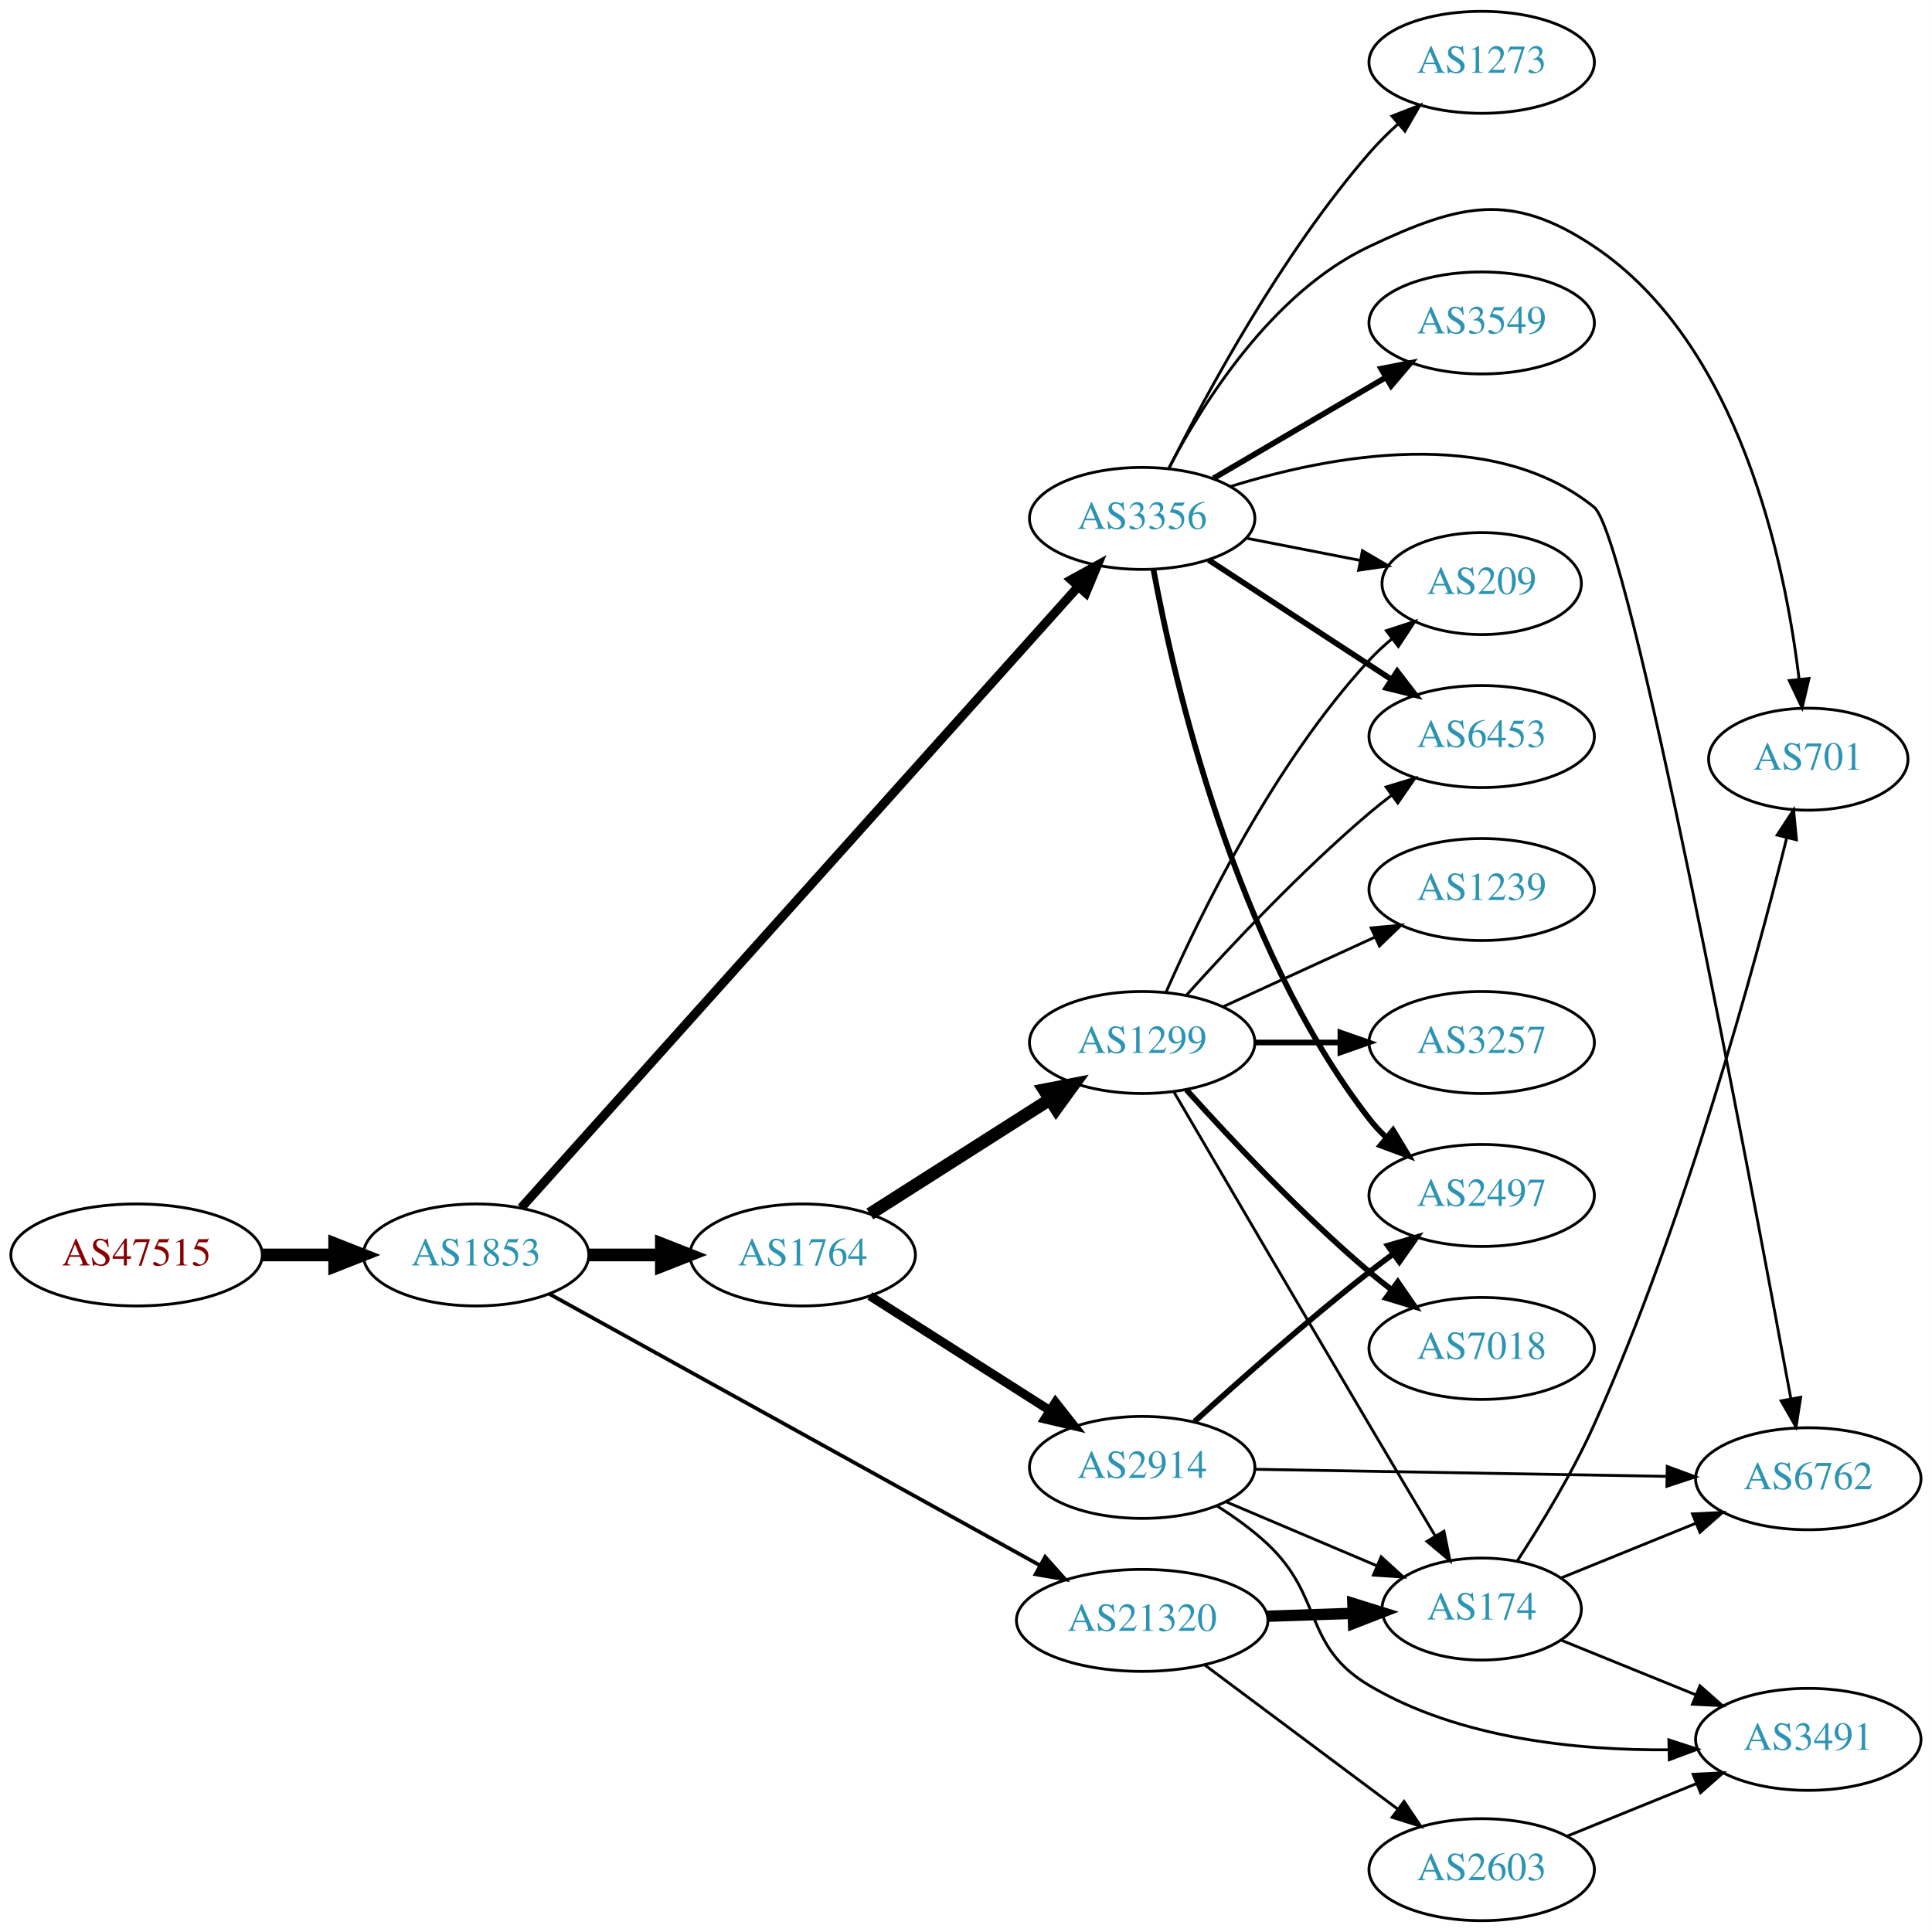
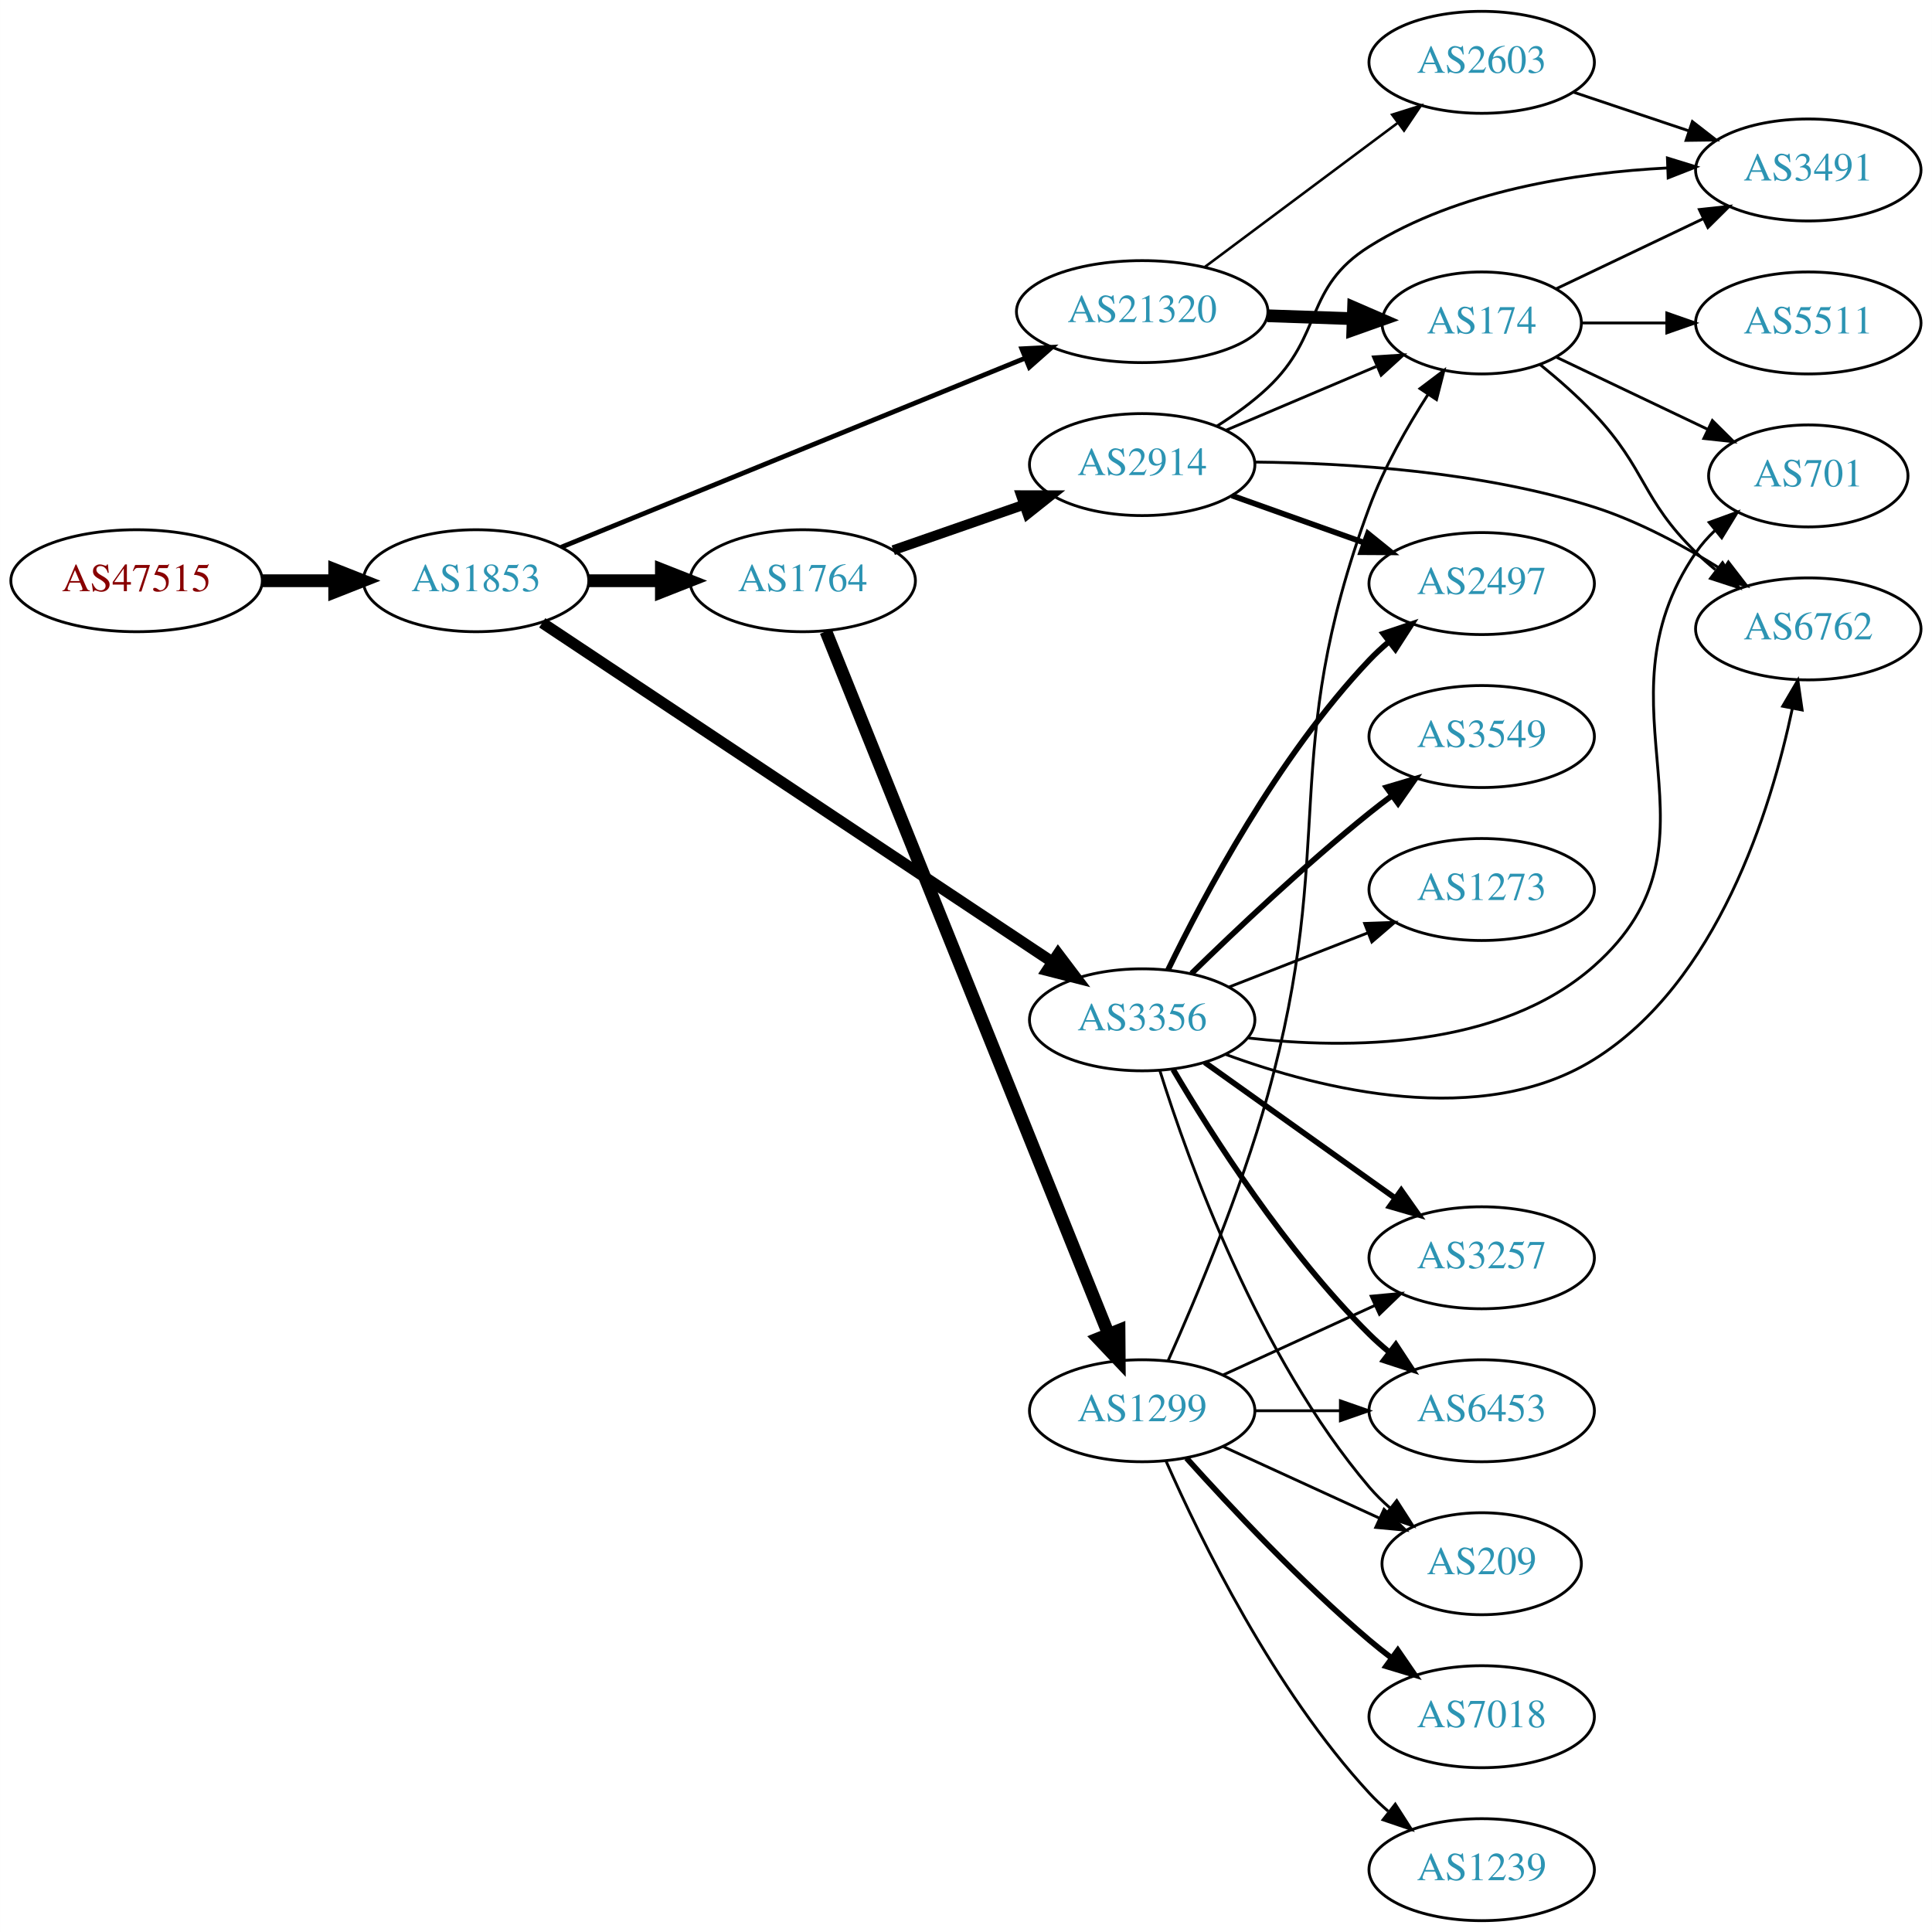
<svg xmlns="http://www.w3.org/2000/svg" xmlns:xlink="http://www.w3.org/1999/xlink" width="682pt" height="682pt" viewBox="0.00 0.00 681.96 682.00">
  <g id="graph0" class="graph" transform="scale(1 1) rotate(0) translate(4 678)">
    <polygon fill="white" stroke="none" points="-4,4 -4,-678 677.956,-678 677.956,4 -4,4" />
    <g id="node1" class="node">
      <g id="a_node1">
        <a xlink:href="/asn/47515" xlink:title="AS47515 ~ BMI-GOVIX [AT]">
-           <ellipse fill="#ffffff" stroke="black" cx="44.196" cy="-235" rx="44.393" ry="18" />
-           <text text-anchor="middle" x="44.196" y="-231.3" font-family="Times,serif" font-size="14.00" fill="#880000">AS47515</text>
+           <ellipse fill="#ffffff" stroke="black" cx="44.196" cy="-473" rx="44.393" ry="18" />
+           <text text-anchor="middle" x="44.196" y="-469.3" font-family="Times,serif" font-size="14.00" fill="#880000">AS47515</text>
        </a>
      </g>
    </g>
    <g id="node2" class="node">
      <g id="a_node2">
        <a xlink:href="/asn/1853" xlink:title="AS1853 ~ ACOnet Backbone [AT]">
-           <ellipse fill="#ffffff" stroke="black" cx="164.039" cy="-235" rx="39.794" ry="18" />
-           <text text-anchor="middle" x="164.039" y="-231.3" font-family="Times,serif" font-size="14.00" fill="#2c94b3">AS1853</text>
+           <ellipse fill="#ffffff" stroke="black" cx="164.039" cy="-473" rx="39.794" ry="18" />
+           <text text-anchor="middle" x="164.039" y="-469.3" font-family="Times,serif" font-size="14.00" fill="#2c94b3">AS1853</text>
        </a>
      </g>
    </g>
    <g id="edge1" class="edge">
-       <path fill="none" stroke="black" stroke-width="4.5" d="M88.407,-235C96.72,-235 105.482,-235 113.965,-235" />
-       <polygon fill="black" stroke="black" stroke-width="4.5" points="114.123,-238.938 124.123,-235 114.123,-231.063 114.123,-238.938" />
+       <path fill="none" stroke="black" stroke-width="4.5" d="M88.407,-473C96.72,-473 105.482,-473 113.965,-473" />
+       <polygon fill="black" stroke="black" stroke-width="4.5" points="114.123,-476.938 124.123,-473 114.123,-469.063 114.123,-476.938" />
    </g>
    <g id="node3" class="node">
      <g id="a_node3">
        <a xlink:href="/asn/1764" xlink:title="AS1764 ~ NEXTLAYER-AS [AT]">
-           <ellipse fill="#ffffff" stroke="black" cx="279.332" cy="-235" rx="39.794" ry="18" />
-           <text text-anchor="middle" x="279.332" y="-231.3" font-family="Times,serif" font-size="14.00" fill="#2c94b3">AS1764</text>
+           <ellipse fill="#ffffff" stroke="black" cx="279.332" cy="-473" rx="39.794" ry="18" />
+           <text text-anchor="middle" x="279.332" y="-469.3" font-family="Times,serif" font-size="14.00" fill="#2c94b3">AS1764</text>
        </a>
      </g>
    </g>
    <g id="edge2" class="edge">
-       <path fill="none" stroke="black" stroke-width="4.5" d="M203.711,-235C211.914,-235 220.678,-235 229.21,-235" />
-       <polygon fill="black" stroke="black" stroke-width="4.5" points="229.449,-238.938 239.449,-235 229.449,-231.063 229.449,-238.938" />
+       <path fill="none" stroke="black" stroke-width="4.5" d="M203.711,-473C211.914,-473 220.678,-473 229.21,-473" />
+       <polygon fill="black" stroke="black" stroke-width="4.5" points="229.449,-476.938 239.449,-473 229.449,-469.063 229.449,-476.938" />
    </g>
    <g id="node4" class="node">
      <g id="a_node4">
        <a xlink:href="/asn/3356" xlink:title="AS3356 ~ Level 3 Parent, LLC [US]">
-           <ellipse fill="#ffffff" stroke="black" cx="399.174" cy="-495" rx="39.794" ry="18" />
-           <text text-anchor="middle" x="399.174" y="-491.3" font-family="Times,serif" font-size="14.00" fill="#2c94b3">AS3356</text>
+           <ellipse fill="#ffffff" stroke="black" cx="399.174" cy="-318" rx="39.794" ry="18" />
+           <text text-anchor="middle" x="399.174" y="-314.3" font-family="Times,serif" font-size="14.00" fill="#2c94b3">AS3356</text>
        </a>
      </g>
    </g>
    <g id="edge3" class="edge">
-       <path fill="none" stroke="black" stroke-width="3.176" d="M179.977,-251.66C220.03,-296.328 329.936,-418.898 376.679,-471.028" />
-       <polygon fill="black" stroke="black" stroke-width="3.176" points="374.078,-473.37 383.36,-478.479 379.29,-468.697 374.078,-473.37" />
+       <path fill="none" stroke="black" stroke-width="3.938" d="M187.393,-458.138C229.343,-430.247 319.918,-370.028 367.521,-338.38" />
+       <polygon fill="black" stroke="black" stroke-width="3.938" points="369.498,-341.268 375.888,-332.817 365.623,-335.439 369.498,-341.268" />
    </g>
    <g id="node5" class="node">
      <g id="a_node5">
        <a xlink:href="/asn/21320" xlink:title="AS21320 ~ GEANT Vereniging [EU]">
-           <ellipse fill="#ffffff" stroke="black" cx="399.174" cy="-106" rx="44.393" ry="18" />
-           <text text-anchor="middle" x="399.174" y="-102.3" font-family="Times,serif" font-size="14.00" fill="#2c94b3">AS21320</text>
+           <ellipse fill="#ffffff" stroke="black" cx="399.174" cy="-568" rx="44.393" ry="18" />
+           <text text-anchor="middle" x="399.174" y="-564.3" font-family="Times,serif" font-size="14.00" fill="#2c94b3">AS21320</text>
        </a>
      </g>
    </g>
    <g id="edge4" class="edge">
-       <path fill="none" stroke="black" stroke-width="1.324" d="M189.988,-221.195C231.615,-198.161 315.352,-151.828 362.965,-125.482" />
-       <polygon fill="black" stroke="black" stroke-width="1.324" points="364.927,-128.397 371.982,-120.493 361.538,-122.272 364.927,-128.397" />
+       <path fill="none" stroke="black" stroke-width="1.688" d="M194.094,-484.84C235.346,-501.65 311.058,-532.501 357.763,-551.533" />
+       <polygon fill="black" stroke="black" stroke-width="1.688" points="356.685,-554.873 367.266,-555.405 359.326,-548.391 356.685,-554.873" />
    </g>
    <g id="node6" class="node">
      <g id="a_node6">
        <a xlink:href="/asn/1299" xlink:title="AS1299 ~ Telia Carrier [EU]">
-           <ellipse fill="#ffffff" stroke="black" cx="399.174" cy="-310" rx="39.794" ry="18" />
-           <text text-anchor="middle" x="399.174" y="-306.3" font-family="Times,serif" font-size="14.00" fill="#2c94b3">AS1299</text>
+           <ellipse fill="#ffffff" stroke="black" cx="399.174" cy="-180" rx="39.794" ry="18" />
+           <text text-anchor="middle" x="399.174" y="-176.3" font-family="Times,serif" font-size="14.00" fill="#2c94b3">AS1299</text>
        </a>
      </g>
    </g>
    <g id="edge5" class="edge">
-       <path fill="none" stroke="black" stroke-width="4.5" d="M303.053,-249.461C321.114,-260.955 346.583,-277.165 366.623,-289.919" />
-       <polygon fill="black" stroke="black" stroke-width="4.5" points="364.57,-293.28 375.121,-295.328 368.798,-286.637 364.57,-293.28" />
+       <path fill="none" stroke="black" stroke-width="4.5" d="M287.526,-455.113C307.46,-405.548 363.502,-266.208 387.284,-207.077" />
+       <polygon fill="black" stroke="black" stroke-width="4.5" points="390.996,-208.4 391.074,-197.653 383.69,-205.462 390.996,-208.4" />
    </g>
    <g id="node7" class="node">
      <g id="a_node7">
        <a xlink:href="/asn/2914" xlink:title="AS2914 ~ NTT America, Inc. [US]">
-           <ellipse fill="#ffffff" stroke="black" cx="399.174" cy="-160" rx="39.794" ry="18" />
-           <text text-anchor="middle" x="399.174" y="-156.3" font-family="Times,serif" font-size="14.00" fill="#2c94b3">AS2914</text>
+           <ellipse fill="#ffffff" stroke="black" cx="399.174" cy="-514" rx="39.794" ry="18" />
+           <text text-anchor="middle" x="399.174" y="-510.3" font-family="Times,serif" font-size="14.00" fill="#2c94b3">AS2914</text>
        </a>
      </g>
    </g>
    <g id="edge6" class="edge">
-       <path fill="none" stroke="black" stroke-width="3.15" d="M303.053,-220.539C321.114,-209.045 346.583,-192.835 366.623,-180.081" />
-       <polygon fill="black" stroke="black" stroke-width="3.15" points="368.564,-182.994 375.121,-174.672 364.805,-177.089 368.564,-182.994" />
+       <path fill="none" stroke="black" stroke-width="3.5" d="M311.293,-483.772C325.39,-488.677 342.266,-494.548 357.38,-499.807" />
+       <polygon fill="black" stroke="black" stroke-width="3.5" points="356.415,-503.177 367.01,-503.157 358.715,-496.566 356.415,-503.177" />
+     </g>
+     <g id="node10" class="node">
+       <g id="a_node10">
+         <a xlink:href="/asn/3257" xlink:title="AS3257 ~ GTT [DE]">
+           <ellipse fill="#ffffff" stroke="black" cx="519.017" cy="-234" rx="39.794" ry="18" />
+           <text text-anchor="middle" x="519.017" y="-230.3" font-family="Times,serif" font-size="14.00" fill="#2c94b3">AS3257</text>
+         </a>
+       </g>
+     </g>
+     <g id="edge14" class="edge">
+       <path fill="none" stroke="black" stroke-width="2" d="M421.242,-302.982C439.978,-289.627 467.569,-269.96 488.502,-255.039" />
+       <polygon fill="black" stroke="black" stroke-width="2" points="490.622,-257.825 496.734,-249.171 486.559,-252.125 490.622,-257.825" />
    </g>
    <g id="node12" class="node">
      <g id="a_node12">
        <a xlink:href="/asn/209" xlink:title="AS209 ~ CenturyLink Communications, LLC [US]">
-           <ellipse fill="#ffffff" stroke="black" cx="519.017" cy="-472" rx="35.194" ry="18" />
-           <text text-anchor="middle" x="519.017" y="-468.3" font-family="Times,serif" font-size="14.00" fill="#2c94b3">AS209</text>
-         </a>
-       </g>
-     </g>
-     <g id="edge19" class="edge">
-       <path fill="none" stroke="black" d="M435.851,-488.037C448.466,-485.575 462.773,-482.782 475.874,-480.225" />
-       <polygon fill="black" stroke="black" points="476.922,-483.587 486.066,-478.236 475.581,-476.716 476.922,-483.587" />
+           <ellipse fill="#ffffff" stroke="black" cx="519.017" cy="-126" rx="35.194" ry="18" />
+           <text text-anchor="middle" x="519.017" y="-122.3" font-family="Times,serif" font-size="14.00" fill="#2c94b3">AS209</text>
+         </a>
+       </g>
+     </g>
+     <g id="edge20" class="edge">
+       <path fill="none" stroke="black" d="M405.378,-300.182C415.461,-267.974 440.179,-199.131 479.37,-153 481.543,-150.443 484.011,-148.012 486.624,-145.733" />
+       <polygon fill="black" stroke="black" points="489.03,-148.295 494.748,-139.375 484.716,-142.782 489.03,-148.295" />
    </g>
    <g id="node13" class="node">
      <g id="a_node13">
        <a xlink:href="/asn/6453" xlink:title="AS6453 ~ TATA COMMUNICATIONS (AMERICA) INC [US]">
-           <ellipse fill="#ffffff" stroke="black" cx="519.017" cy="-418" rx="39.794" ry="18" />
-           <text text-anchor="middle" x="519.017" y="-414.3" font-family="Times,serif" font-size="14.00" fill="#2c94b3">AS6453</text>
-         </a>
-       </g>
-     </g>
-     <g id="edge15" class="edge">
-       <path fill="none" stroke="black" stroke-width="2" d="M422.617,-480.336C440.882,-468.401 466.859,-451.427 487.095,-438.205" />
-       <polygon fill="black" stroke="black" stroke-width="2" points="489.201,-441.01 495.658,-432.61 485.372,-435.15 489.201,-441.01" />
+           <ellipse fill="#ffffff" stroke="black" cx="519.017" cy="-180" rx="39.794" ry="18" />
+           <text text-anchor="middle" x="519.017" y="-176.3" font-family="Times,serif" font-size="14.00" fill="#2c94b3">AS6453</text>
+         </a>
+       </g>
+     </g>
+     <g id="edge16" class="edge">
+       <path fill="none" stroke="black" stroke-width="2" d="M410.101,-300.449C423.733,-277.316 449.932,-236.148 479.37,-207 481.497,-204.894 483.804,-202.84 486.197,-200.864" />
+       <polygon fill="black" stroke="black" stroke-width="2" points="488.71,-203.348 494.527,-194.493 484.457,-197.788 488.71,-203.348" />
    </g>
    <g id="node14" class="node">
      <g id="a_node14">
-         <a xlink:href="/asn/6762" xlink:title="AS6762 ~ TELECOM ITALIA SPARKLE S.p.A. [IT]">
-           <ellipse fill="#ffffff" stroke="black" cx="634.31" cy="-156" rx="39.794" ry="18" />
-           <text text-anchor="middle" x="634.31" y="-152.3" font-family="Times,serif" font-size="14.00" fill="#2c94b3">AS6762</text>
+         <a xlink:href="/asn/3549" xlink:title="AS3549 ~ Level 3 Parent, LLC [US]">
+           <ellipse fill="#ffffff" stroke="black" cx="519.017" cy="-418" rx="39.794" ry="18" />
+           <text text-anchor="middle" x="519.017" y="-414.3" font-family="Times,serif" font-size="14.00" fill="#2c94b3">AS3549</text>
        </a>
      </g>
    </g>
    <g id="edge13" class="edge">
-       <path fill="none" stroke="black" d="M430.407,-506.281C465.314,-517.159 522.55,-528.099 558.663,-499 571.124,-488.959 613.398,-264.438 628.166,-184.193" />
-       <polygon fill="black" stroke="black" points="631.621,-184.757 629.984,-174.29 624.736,-183.494 631.621,-184.757" />
+       <path fill="none" stroke="black" stroke-width="2" d="M416.58,-334.346C432.202,-349.611 456.638,-372.72 479.37,-391 481.922,-393.052 484.619,-395.121 487.355,-397.153" />
+       <polygon fill="black" stroke="black" stroke-width="2" points="485.412,-400.067 495.569,-403.08 489.508,-394.391 485.412,-400.067" />
    </g>
    <g id="node15" class="node">
      <g id="a_node15">
        <a xlink:href="/asn/701" xlink:title="AS701 ~ UUNET [US]">
-           <ellipse fill="#ffffff" stroke="black" cx="634.31" cy="-410" rx="35.194" ry="18" />
-           <text text-anchor="middle" x="634.31" y="-406.3" font-family="Times,serif" font-size="14.00" fill="#2c94b3">AS701</text>
-         </a>
-       </g>
-     </g>
-     <g id="edge14" class="edge">
-       <path fill="none" stroke="black" d="M408.465,-512.515C420.44,-535.491 444.974,-574.785 479.37,-591 511.247,-606.027 529.376,-610.602 558.663,-591 609.985,-556.65 626.058,-479.891 631.065,-438.219" />
-       <polygon fill="black" stroke="black" points="634.555,-438.501 632.137,-428.186 627.595,-437.757 634.555,-438.501" />
+           <ellipse fill="#ffffff" stroke="black" cx="634.31" cy="-510" rx="35.194" ry="18" />
+           <text text-anchor="middle" x="634.31" y="-506.3" font-family="Times,serif" font-size="14.00" fill="#2c94b3">AS701</text>
+         </a>
+       </g>
+     </g>
+     <g id="edge15" class="edge">
+       <path fill="none" stroke="black" d="M436.31,-311.619C471.844,-307.546 525.451,-307.624 558.663,-337 608.724,-381.278 556.851,-427.893 594.663,-483 596.562,-485.767 598.844,-488.34 601.337,-490.711" />
+       <polygon fill="black" stroke="black" points="599.324,-493.586 609.281,-497.206 603.754,-488.166 599.324,-493.586" />
    </g>
    <g id="node16" class="node">
      <g id="a_node16">
-         <a xlink:href="/asn/2497" xlink:title="AS2497 ~ Internet Initiative Japan Inc. [JP]">
-           <ellipse fill="#ffffff" stroke="black" cx="519.017" cy="-256" rx="39.794" ry="18" />
-           <text text-anchor="middle" x="519.017" y="-252.3" font-family="Times,serif" font-size="14.00" fill="#2c94b3">AS2497</text>
-         </a>
-       </g>
-     </g>
-     <g id="edge16" class="edge">
-       <path fill="none" stroke="black" stroke-width="2" d="M403.136,-477.049C410.296,-438.154 431.599,-344.648 479.37,-283 481.156,-280.695 483.194,-278.509 485.378,-276.453" />
-       <polygon fill="black" stroke="black" stroke-width="2" points="487.734,-279.047 493.217,-269.981 483.277,-273.649 487.734,-279.047" />
+         <a xlink:href="/asn/6762" xlink:title="AS6762 ~ TELECOM ITALIA SPARKLE S.p.A. [IT]">
+           <ellipse fill="#ffffff" stroke="black" cx="634.31" cy="-456" rx="39.794" ry="18" />
+           <text text-anchor="middle" x="634.31" y="-452.3" font-family="Times,serif" font-size="14.00" fill="#2c94b3">AS6762</text>
+         </a>
+       </g>
+     </g>
+     <g id="edge17" class="edge">
+       <path fill="none" stroke="black" d="M428.619,-305.805C462.328,-293.407 518.924,-279.243 558.663,-304 602.269,-331.166 621.125,-392.071 628.702,-427.995" />
+       <polygon fill="black" stroke="black" points="625.275,-428.704 630.629,-437.846 632.144,-427.36 625.275,-428.704" />
    </g>
    <g id="node17" class="node">
      <g id="a_node17">
-         <a xlink:href="/asn/3549" xlink:title="AS3549 ~ Level 3 Parent, LLC [US]">
-           <ellipse fill="#ffffff" stroke="black" cx="519.017" cy="-564" rx="39.794" ry="18" />
-           <text text-anchor="middle" x="519.017" y="-560.3" font-family="Times,serif" font-size="14.00" fill="#2c94b3">AS3549</text>
-         </a>
-       </g>
-     </g>
-     <g id="edge17" class="edge">
-       <path fill="none" stroke="black" stroke-width="2" d="M424.306,-509.13C441.861,-519.409 465.836,-533.447 485.141,-544.75" />
-       <polygon fill="black" stroke="black" stroke-width="2" points="483.519,-547.857 493.917,-549.889 487.056,-541.816 483.519,-547.857" />
+         <a xlink:href="/asn/2497" xlink:title="AS2497 ~ Internet Initiative Japan Inc. [JP]">
+           <ellipse fill="#ffffff" stroke="black" cx="519.017" cy="-472" rx="39.794" ry="18" />
+           <text text-anchor="middle" x="519.017" y="-468.3" font-family="Times,serif" font-size="14.00" fill="#2c94b3">AS2497</text>
+         </a>
+       </g>
+     </g>
+     <g id="edge18" class="edge">
+       <path fill="none" stroke="black" stroke-width="2" d="M408.247,-335.531C420.81,-361.525 446.994,-410.887 479.37,-445 481.43,-447.171 483.69,-449.272 486.051,-451.279" />
+       <polygon fill="black" stroke="black" stroke-width="2" points="484.278,-454.334 494.321,-457.708 488.574,-448.808 484.278,-454.334" />
    </g>
    <g id="node18" class="node">
      <g id="a_node18">
        <a xlink:href="/asn/1273" xlink:title="AS1273 ~ Vodafone Group PLC [EU]">
-           <ellipse fill="#ffffff" stroke="black" cx="519.017" cy="-656" rx="39.794" ry="18" />
-           <text text-anchor="middle" x="519.017" y="-652.3" font-family="Times,serif" font-size="14.00" fill="#2c94b3">AS1273</text>
-         </a>
-       </g>
-     </g>
-     <g id="edge18" class="edge">
-       <path fill="none" stroke="black" d="M408.771,-512.913C421.805,-539.015 448.361,-588.278 479.37,-624 482.407,-627.499 485.851,-630.925 489.4,-634.158" />
-       <polygon fill="black" stroke="black" points="487.358,-637.018 497.225,-640.879 491.92,-631.708 487.358,-637.018" />
-     </g>
-     <g id="node11" class="node">
-       <g id="a_node11">
+           <ellipse fill="#ffffff" stroke="black" cx="519.017" cy="-364" rx="39.794" ry="18" />
+           <text text-anchor="middle" x="519.017" y="-360.3" font-family="Times,serif" font-size="14.00" fill="#2c94b3">AS1273</text>
+         </a>
+       </g>
+     </g>
+     <g id="edge19" class="edge">
+       <path fill="none" stroke="black" d="M429.911,-329.608C444.704,-335.382 462.782,-342.439 478.703,-348.654" />
+       <polygon fill="black" stroke="black" points="477.701,-352.02 488.29,-352.396 480.247,-345.499 477.701,-352.02" />
+     </g>
+     <g id="node8" class="node">
+       <g id="a_node8">
        <a xlink:href="/asn/174" xlink:title="AS174 ~ Cogent Communications [US]">
-           <ellipse fill="#ffffff" stroke="black" cx="519.017" cy="-110" rx="35.194" ry="18" />
-           <text text-anchor="middle" x="519.017" y="-106.3" font-family="Times,serif" font-size="14.00" fill="#2c94b3">AS174</text>
-         </a>
-       </g>
-     </g>
-     <g id="edge25" class="edge">
-       <path fill="none" stroke="black" stroke-width="4" d="M443.385,-107.467C453.233,-107.801 463.713,-108.157 473.61,-108.493" />
-       <polygon fill="black" stroke="black" stroke-width="4" points="473.549,-111.993 483.662,-108.834 473.787,-104.997 473.549,-111.993" />
+           <ellipse fill="#ffffff" stroke="black" cx="519.017" cy="-564" rx="35.194" ry="18" />
+           <text text-anchor="middle" x="519.017" y="-560.3" font-family="Times,serif" font-size="14.00" fill="#2c94b3">AS174</text>
+         </a>
+       </g>
+     </g>
+     <g id="edge26" class="edge">
+       <path fill="none" stroke="black" stroke-width="4.5" d="M443.385,-566.533C453.233,-566.199 463.713,-565.843 473.61,-565.507" />
+       <polygon fill="black" stroke="black" stroke-width="4.5" points="473.801,-569.441 483.662,-565.166 473.534,-561.57 473.801,-569.441" />
    </g>
    <g id="node20" class="node">
      <g id="a_node20">
        <a xlink:href="/asn/2603" xlink:title="AS2603 ~ NORDUnet [NO]">
-           <ellipse fill="#ffffff" stroke="black" cx="519.017" cy="-18" rx="39.794" ry="18" />
-           <text text-anchor="middle" x="519.017" y="-14.3" font-family="Times,serif" font-size="14.00" fill="#2c94b3">AS2603</text>
-         </a>
-       </g>
-     </g>
-     <g id="edge24" class="edge">
-       <path fill="none" stroke="black" d="M421.242,-90.267C440.211,-76.102 468.256,-55.159 489.279,-39.461" />
-       <polygon fill="black" stroke="black" points="491.608,-42.09 497.526,-33.302 487.419,-36.481 491.608,-42.09" />
-     </g>
-     <g id="node8" class="node">
-       <g id="a_node8">
-         <a xlink:href="/asn/3257" xlink:title="AS3257 ~ GTT [DE]">
-           <ellipse fill="#ffffff" stroke="black" cx="519.017" cy="-310" rx="39.794" ry="18" />
-           <text text-anchor="middle" x="519.017" y="-306.3" font-family="Times,serif" font-size="14.00" fill="#2c94b3">AS3257</text>
-         </a>
-       </g>
+           <ellipse fill="#ffffff" stroke="black" cx="519.017" cy="-656" rx="39.794" ry="18" />
+           <text text-anchor="middle" x="519.017" y="-652.3" font-family="Times,serif" font-size="14.00" fill="#2c94b3">AS2603</text>
+         </a>
+       </g>
+     </g>
+     <g id="edge25" class="edge">
+       <path fill="none" stroke="black" stroke-width="0.9" d="M421.242,-583.733C440.211,-597.898 468.256,-618.841 489.279,-634.54" />
+       <polygon fill="black" stroke="black" stroke-width="0.9" points="487.419,-637.519 497.526,-640.698 491.608,-631.911 487.419,-637.519" />
    </g>
    <g id="edge7" class="edge">
-       <path fill="none" stroke="black" stroke-width="2" d="M439.087,-310C448.64,-310 458.99,-310 468.952,-310" />
-       <polygon fill="black" stroke="black" stroke-width="2" points="469.145,-313.5 479.145,-310 469.145,-306.5 469.145,-313.5" />
+       <path fill="none" stroke="black" d="M408.335,-197.697C417.993,-219.296 433.951,-257.132 443.37,-291 468.508,-381.389 446.857,-410.995 479.37,-499 484.519,-512.935 492.666,-527.251 500.156,-538.888" />
+       <polygon fill="black" stroke="black" points="497.242,-540.827 505.695,-547.214 503.07,-536.95 497.242,-540.827" />
    </g>
    <g id="node9" class="node">
      <g id="a_node9">
        <a xlink:href="/asn/7018" xlink:title="AS7018 ~ AT&amp;T Services, Inc. [US]">
-           <ellipse fill="#ffffff" stroke="black" cx="519.017" cy="-202" rx="39.794" ry="18" />
-           <text text-anchor="middle" x="519.017" y="-198.3" font-family="Times,serif" font-size="14.00" fill="#2c94b3">AS7018</text>
+           <ellipse fill="#ffffff" stroke="black" cx="519.017" cy="-72" rx="39.794" ry="18" />
+           <text text-anchor="middle" x="519.017" y="-68.3" font-family="Times,serif" font-size="14.00" fill="#2c94b3">AS7018</text>
        </a>
      </g>
    </g>
    <g id="edge8" class="edge">
-       <path fill="none" stroke="black" stroke-width="2" d="M414.82,-293.275C430.121,-276.235 455.218,-249.477 479.37,-229 481.867,-226.883 484.528,-224.768 487.239,-222.707" />
-       <polygon fill="black" stroke="black" stroke-width="2" points="489.405,-225.459 495.415,-216.734 485.276,-219.806 489.405,-225.459" />
-     </g>
-     <g id="node10" class="node">
-       <g id="a_node10">
+       <path fill="none" stroke="black" stroke-width="2" d="M414.82,-163.275C430.121,-146.235 455.218,-119.477 479.37,-99 481.867,-96.883 484.528,-94.768 487.239,-92.707" />
+       <polygon fill="black" stroke="black" stroke-width="2" points="489.405,-95.459 495.415,-86.734 485.276,-89.806 489.405,-95.459" />
+     </g>
+     <g id="edge9" class="edge">
+       <path fill="none" stroke="black" d="M427.803,-192.661C443.76,-199.973 464.031,-209.261 481.313,-217.181" />
+       <polygon fill="black" stroke="black" points="480.012,-220.435 490.561,-221.419 482.928,-214.071 480.012,-220.435" />
+     </g>
+     <g id="node11" class="node">
+       <g id="a_node11">
        <a xlink:href="/asn/1239" xlink:title="AS1239 ~ Sprint [US]">
-           <ellipse fill="#ffffff" stroke="black" cx="519.017" cy="-364" rx="39.794" ry="18" />
-           <text text-anchor="middle" x="519.017" y="-360.3" font-family="Times,serif" font-size="14.00" fill="#2c94b3">AS1239</text>
-         </a>
-       </g>
-     </g>
-     <g id="edge9" class="edge">
-       <path fill="none" stroke="black" d="M427.803,-322.661C443.76,-329.973 464.031,-339.261 481.313,-347.181" />
-       <polygon fill="black" stroke="black" points="480.012,-350.435 490.561,-351.419 482.928,-344.071 480.012,-350.435" />
+           <ellipse fill="#ffffff" stroke="black" cx="519.017" cy="-18" rx="39.794" ry="18" />
+           <text text-anchor="middle" x="519.017" y="-14.3" font-family="Times,serif" font-size="14.00" fill="#2c94b3">AS1239</text>
+         </a>
+       </g>
    </g>
    <g id="edge10" class="edge">
-       <path fill="none" stroke="black" d="M410.393,-292.505C425.449,-266.748 454.498,-217.115 479.37,-175 486.956,-162.155 495.421,-147.908 502.491,-136.033" />
-       <polygon fill="black" stroke="black" points="505.707,-137.473 507.818,-127.091 499.693,-133.891 505.707,-137.473" />
+       <path fill="none" stroke="black" d="M407.59,-162.239C419.658,-134.817 445.63,-81.528 479.37,-45 481.401,-42.802 483.64,-40.681 485.986,-38.66" />
+       <polygon fill="black" stroke="black" points="488.513,-41.126 494.23,-32.206 484.198,-35.614 488.513,-41.126" />
    </g>
    <g id="edge11" class="edge">
-       <path fill="none" stroke="black" d="M407.59,-327.761C419.658,-355.183 445.63,-408.473 479.37,-445 481.776,-447.604 484.473,-450.1 487.296,-452.449" />
-       <polygon fill="black" stroke="black" points="485.364,-455.378 495.44,-458.653 489.605,-449.809 485.364,-455.378" />
+       <path fill="none" stroke="black" d="M427.803,-167.339C444.219,-159.817 465.201,-150.202 482.798,-142.139" />
+       <polygon fill="black" stroke="black" points="484.542,-145.189 492.175,-137.842 481.626,-138.826 484.542,-145.189" />
    </g>
    <g id="edge12" class="edge">
-       <path fill="none" stroke="black" d="M414.82,-326.725C430.121,-343.765 455.218,-370.523 479.37,-391 481.867,-393.117 484.528,-395.232 487.239,-397.293" />
-       <polygon fill="black" stroke="black" points="485.276,-400.194 495.415,-403.266 489.405,-394.541 485.276,-400.194" />
+       <path fill="none" stroke="black" d="M439.087,-180C448.64,-180 458.99,-180 468.952,-180" />
+       <polygon fill="black" stroke="black" points="469.145,-183.5 479.145,-180 469.145,-176.5 469.145,-183.5" />
+     </g>
+     <g id="edge23" class="edge">
+       <path fill="none" stroke="black" d="M428.701,-526.104C444.644,-532.868 464.677,-541.368 481.727,-548.603" />
+       <polygon fill="black" stroke="black" points="480.796,-552.009 491.368,-552.693 483.53,-545.565 480.796,-552.009" />
+     </g>
+     <g id="edge24" class="edge">
+       <path fill="none" stroke="black" d="M438.873,-514.889C471.539,-514.574 519.163,-511.587 558.663,-499 574.525,-493.945 590.706,-485.157 603.929,-476.837" />
+       <polygon fill="black" stroke="black" points="606.105,-479.596 612.571,-471.203 602.283,-473.732 606.105,-479.596" />
    </g>
    <g id="edge21" class="edge">
-       <path fill="none" stroke="black" d="M428.701,-147.896C444.644,-141.132 464.677,-132.632 481.727,-125.397" />
-       <polygon fill="black" stroke="black" points="483.53,-128.435 491.368,-121.307 480.796,-121.991 483.53,-128.435" />
-     </g>
-     <g id="edge23" class="edge">
-       <path fill="none" stroke="black" d="M438.933,-159.335C478.85,-158.65 541.168,-157.581 584.439,-156.838" />
-       <polygon fill="black" stroke="black" points="584.519,-160.338 594.458,-156.667 584.399,-153.339 584.519,-160.338" />
-     </g>
-     <g id="edge22" class="edge">
-       <path fill="none" stroke="black" stroke-width="2" d="M417.642,-176.179C433.39,-190.531 457.385,-211.822 479.37,-229 482.097,-231.131 484.978,-233.294 487.886,-235.421" />
-       <polygon fill="black" stroke="black" stroke-width="2" points="485.885,-238.293 496.055,-241.263 489.957,-232.599 485.885,-238.293" />
+       <path fill="none" stroke="black" stroke-width="2" d="M430.828,-503.075C445.038,-498.01 462.121,-491.922 477.386,-486.481" />
+       <polygon fill="black" stroke="black" stroke-width="2" points="478.862,-489.671 487.107,-483.017 476.512,-483.077 478.862,-489.671" />
    </g>
    <g id="node19" class="node">
      <g id="a_node19">
        <a xlink:href="/asn/3491" xlink:title="AS3491 ~ PCCW Global, Inc. [US]">
-           <ellipse fill="#ffffff" stroke="black" cx="634.31" cy="-64" rx="39.794" ry="18" />
-           <text text-anchor="middle" x="634.31" y="-60.3" font-family="Times,serif" font-size="14.00" fill="#2c94b3">AS3491</text>
-         </a>
-       </g>
-     </g>
-     <g id="edge20" class="edge">
-       <path fill="none" stroke="black" d="M425.578,-146.407C431.744,-142.509 438.078,-137.958 443.37,-133 463.355,-114.281 455.811,-96.956 479.37,-83 511.147,-64.176 553.062,-60.069 585.13,-60.312" />
-       <polygon fill="black" stroke="black" points="585.096,-63.812 595.17,-60.531 585.249,-56.814 585.096,-63.812" />
+           <ellipse fill="#ffffff" stroke="black" cx="634.31" cy="-618" rx="39.794" ry="18" />
+           <text text-anchor="middle" x="634.31" y="-614.3" font-family="Times,serif" font-size="14.00" fill="#2c94b3">AS3491</text>
+         </a>
+       </g>
+     </g>
+     <g id="edge22" class="edge">
+       <path fill="none" stroke="black" d="M425.578,-527.593C431.744,-531.491 438.078,-536.042 443.37,-541 463.355,-559.719 456.173,-576.45 479.37,-591 510.793,-610.71 552.554,-617.068 584.651,-618.715" />
+       <polygon fill="black" stroke="black" points="584.582,-622.215 594.707,-619.095 584.846,-615.22 584.582,-622.215" />
+     </g>
+     <g id="edge29" class="edge">
+       <path fill="none" stroke="black" d="M545.442,-551.881C561.185,-544.378 581.607,-534.644 598.8,-526.449" />
+       <polygon fill="black" stroke="black" points="600.448,-529.54 607.969,-522.078 597.436,-523.221 600.448,-529.54" />
+     </g>
+     <g id="edge31" class="edge">
+       <path fill="none" stroke="black" d="M539.709,-549.252C546.054,-544.103 552.924,-538.082 558.663,-532 577.21,-512.346 575.328,-501.88 594.663,-483 596.804,-480.909 599.122,-478.865 601.523,-476.897" />
+       <polygon fill="black" stroke="black" points="604.033,-479.384 609.865,-470.539 599.79,-473.817 604.033,-479.384" />
+     </g>
+     <g id="edge30" class="edge">
+       <path fill="none" stroke="black" d="M545.442,-576.119C560.745,-583.413 580.468,-592.814 597.35,-600.86" />
+       <polygon fill="black" stroke="black" points="595.857,-604.026 606.39,-605.169 598.869,-597.707 595.857,-604.026" />
+     </g>
+     <g id="node21" class="node">
+       <g id="a_node21">
+         <a xlink:href="/asn/5511" xlink:title="AS5511 ~ Orange S.A. [FR]">
+           <ellipse fill="#ffffff" stroke="black" cx="634.31" cy="-564" rx="39.794" ry="18" />
+           <text text-anchor="middle" x="634.31" y="-560.3" font-family="Times,serif" font-size="14.00" fill="#2c94b3">AS5511</text>
+         </a>
+       </g>
+     </g>
+     <g id="edge28" class="edge">
+       <path fill="none" stroke="black" d="M554.316,-564C563.693,-564 574.043,-564 584.078,-564" />
+       <polygon fill="black" stroke="black" points="584.367,-567.5 594.367,-564 584.366,-560.5 584.367,-567.5" />
    </g>
    <g id="edge27" class="edge">
-       <path fill="none" stroke="black" d="M547.153,-121.018C561.356,-126.785 578.994,-133.946 594.604,-140.285" />
-       <polygon fill="black" stroke="black" points="593.431,-143.586 604.013,-144.105 596.064,-137.1 593.431,-143.586" />
-     </g>
-     <g id="edge29" class="edge">
-       <path fill="none" stroke="black" d="M531.64,-127.071C539.972,-139.854 551.028,-157.993 558.663,-175 591.045,-247.127 615.556,-337.499 626.699,-382.247" />
-       <polygon fill="black" stroke="black" points="623.334,-383.221 629.118,-392.097 630.132,-381.551 623.334,-383.221" />
-     </g>
-     <g id="edge28" class="edge">
-       <path fill="none" stroke="black" d="M547.153,-98.982C561.356,-93.215 578.994,-86.054 594.604,-79.716" />
-       <polygon fill="black" stroke="black" points="596.064,-82.9 604.013,-75.895 593.431,-76.414 596.064,-82.9" />
-     </g>
-     <g id="edge26" class="edge">
-       <path fill="none" stroke="black" d="M549.192,-29.846C563.068,-35.48 579.845,-42.292 594.754,-48.346" />
-       <polygon fill="black" stroke="black" points="593.651,-51.675 604.233,-52.194 596.284,-45.189 593.651,-51.675" />
+       <path fill="none" stroke="black" d="M551.274,-645.516C563.923,-641.273 578.702,-636.316 592.204,-631.788" />
+       <polygon fill="black" stroke="black" points="593.393,-635.08 601.761,-628.582 591.167,-628.444 593.393,-635.08" />
    </g>
  </g>
</svg>
